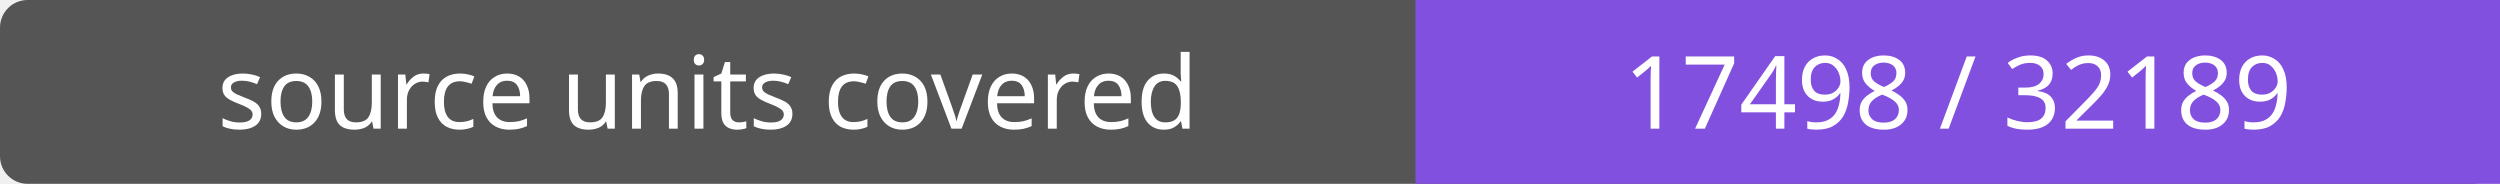
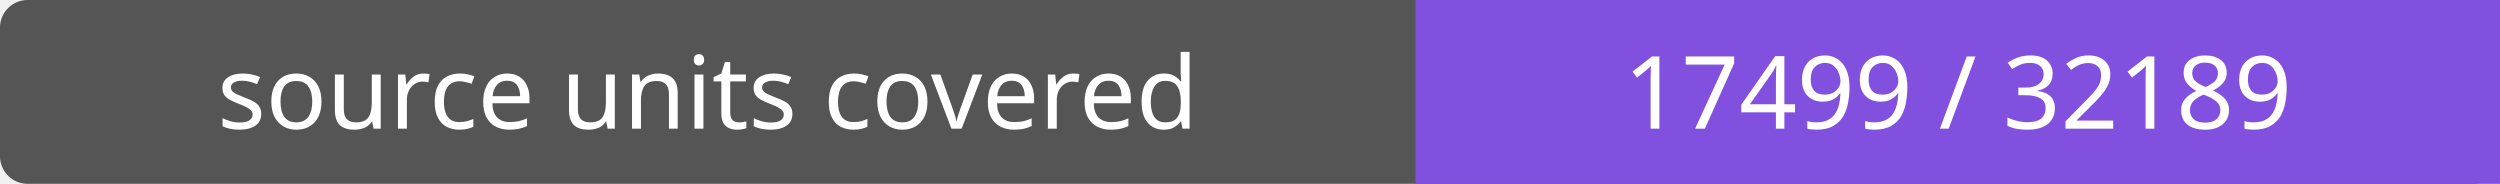
- <svg xmlns="http://www.w3.org/2000/svg" width="272" height="20" role="img" aria-label="source units covered: 17498 / 32189">
+ <svg xmlns="http://www.w3.org/2000/svg" width="272" height="20" role="img" aria-label="source units covered: 17499 / 32189">
  <rect width="272" height="20" rx="3" fill="#555" />
  <path fill="#8250df" d="M154 0h118v20H154z" />
  <g fill="#fff" text-anchor="middle" font-family="Verdana,sans-serif" font-size="11">
    <text x="77.0" y="14">source units covered</text>
-     <text x="213.0" y="14">17498 / 32189</text>
+     <text x="213.0" y="14">17499 / 32189</text>
  </g>
</svg>
